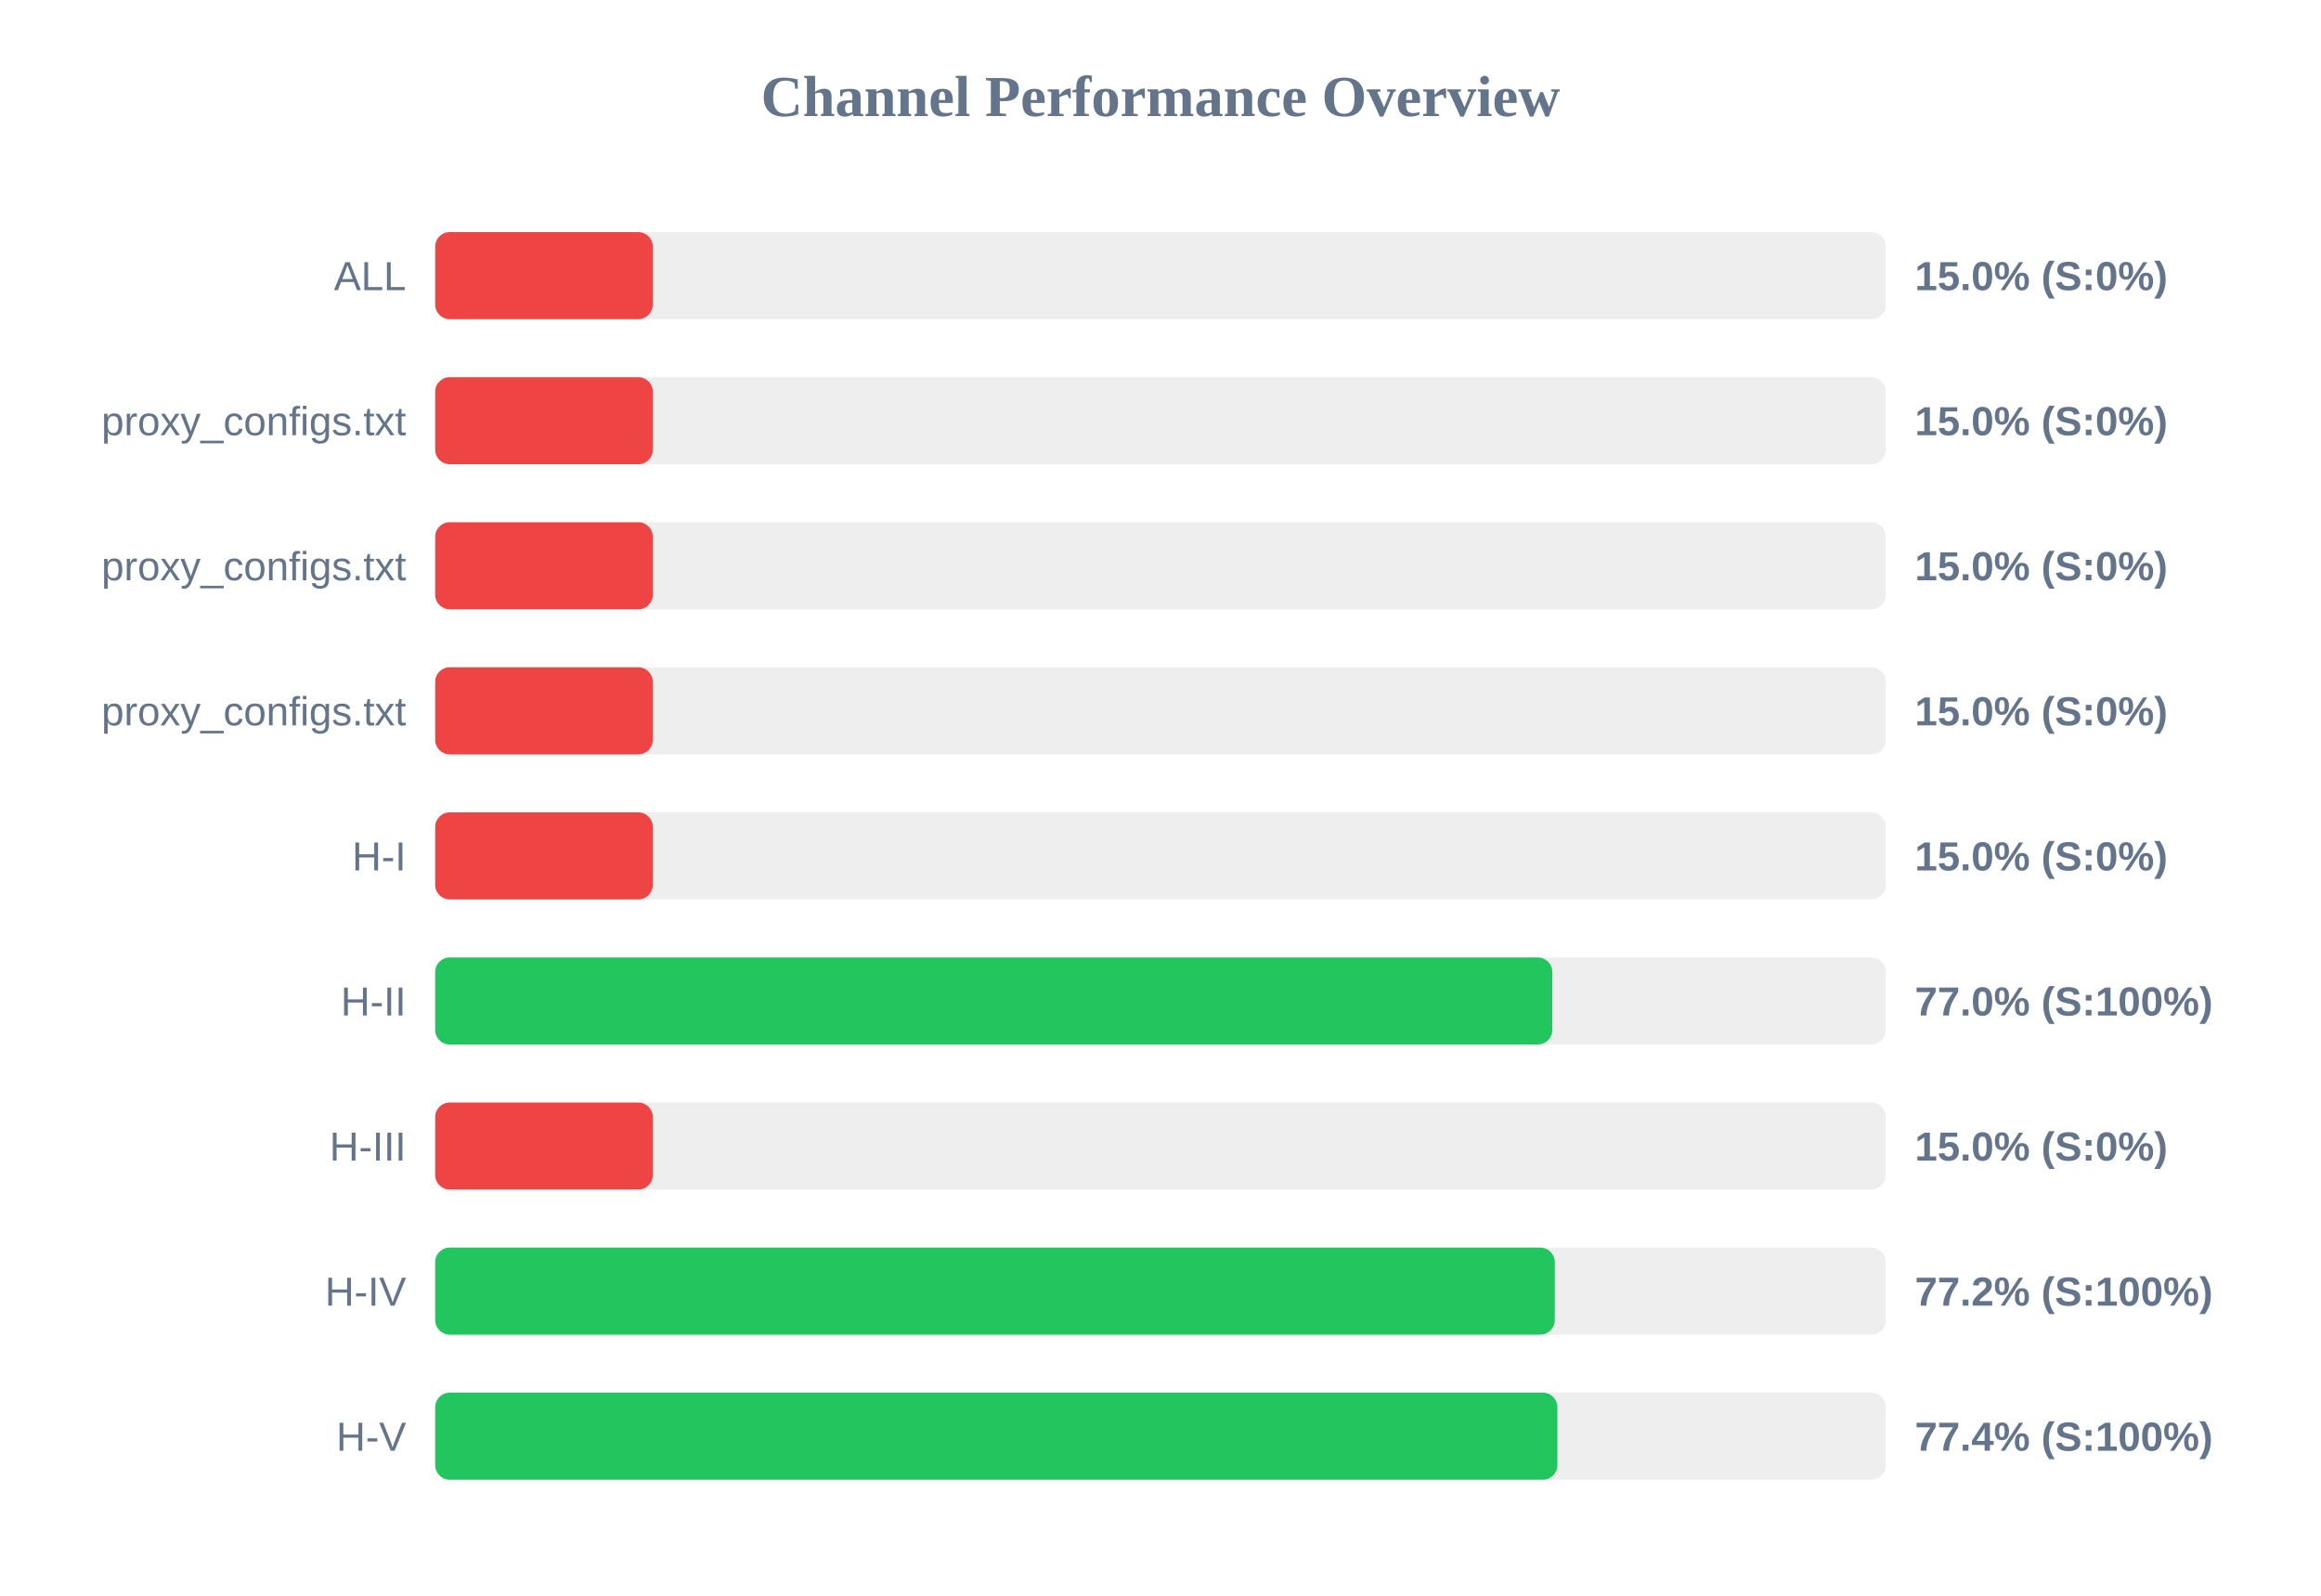
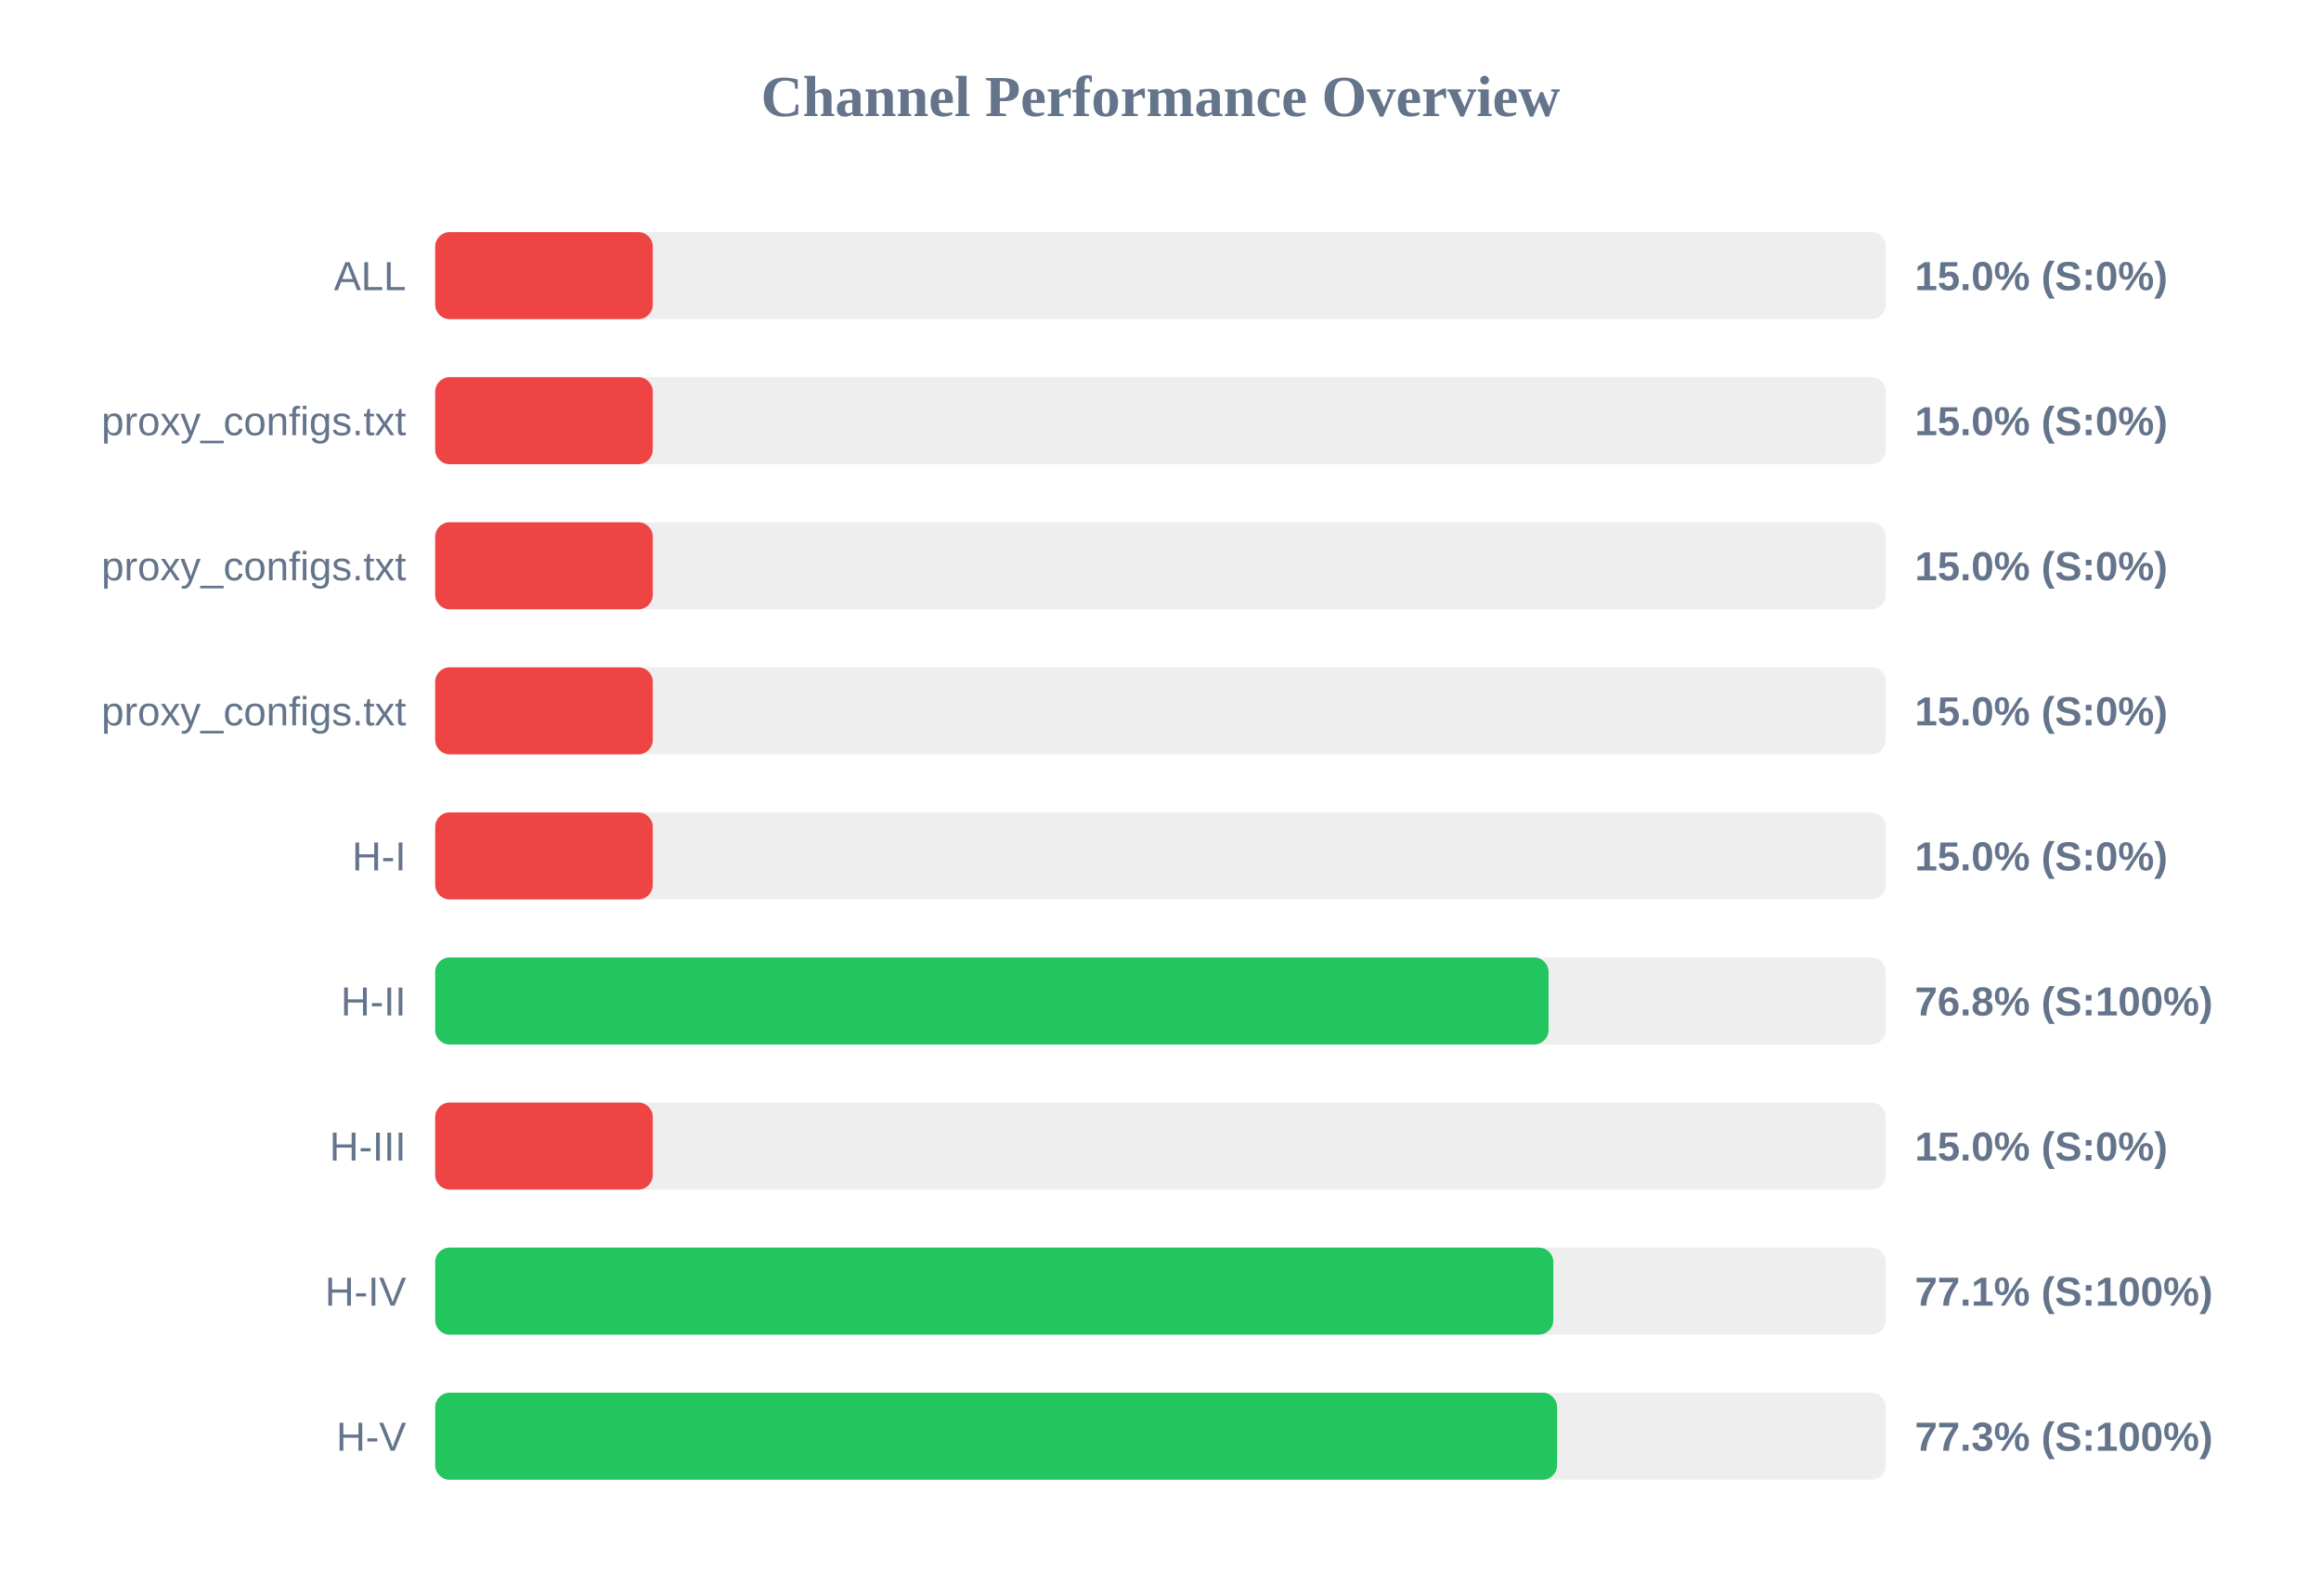
<svg xmlns="http://www.w3.org/2000/svg" width="800" height="550" version="1.1">
  <style>
        .row { font: 14px Arial; fill: #64748b; }
        .score { font: bold 14px Arial; fill: #64748b; }
    </style>
  <text x="400" y="40" text-anchor="middle" font-size="20px" font-weight="bold" fill="#64748b">Channel Performance Overview</text>
  <rect x="150" y="80" width="500" height="30" fill="#eee" rx="5" />
  <rect x="150" y="80" width="75.0" height="30" fill="#ef4444" rx="5" />
  <text x="140" y="100" text-anchor="end" class="row">ALL</text>
  <text x="660" y="100" text-anchor="start" class="score">15.0% (S:0%)</text>
  <rect x="150" y="130" width="500" height="30" fill="#eee" rx="5" />
  <rect x="150" y="130" width="75.0" height="30" fill="#ef4444" rx="5" />
  <text x="140" y="150" text-anchor="end" class="row">proxy_configs.txt</text>
  <text x="660" y="150" text-anchor="start" class="score">15.0% (S:0%)</text>
  <rect x="150" y="180" width="500" height="30" fill="#eee" rx="5" />
  <rect x="150" y="180" width="75.0" height="30" fill="#ef4444" rx="5" />
  <text x="140" y="200" text-anchor="end" class="row">proxy_configs.txt</text>
  <text x="660" y="200" text-anchor="start" class="score">15.0% (S:0%)</text>
  <rect x="150" y="230" width="500" height="30" fill="#eee" rx="5" />
  <rect x="150" y="230" width="75.0" height="30" fill="#ef4444" rx="5" />
  <text x="140" y="250" text-anchor="end" class="row">proxy_configs.txt</text>
  <text x="660" y="250" text-anchor="start" class="score">15.0% (S:0%)</text>
  <rect x="150" y="280" width="500" height="30" fill="#eee" rx="5" />
  <rect x="150" y="280" width="75.0" height="30" fill="#ef4444" rx="5" />
  <text x="140" y="300" text-anchor="end" class="row">H-I</text>
  <text x="660" y="300" text-anchor="start" class="score">15.0% (S:0%)</text>
  <rect x="150" y="330" width="500" height="30" fill="#eee" rx="5" />
-   <rect x="150" y="330" width="385.05" height="30" fill="#22c55e" rx="5" />
+   <rect x="150" y="330" width="383.75" height="30" fill="#22c55e" rx="5" />
  <text x="140" y="350" text-anchor="end" class="row">H-II</text>
-   <text x="660" y="350" text-anchor="start" class="score">77.0% (S:100%)</text>
+   <text x="660" y="350" text-anchor="start" class="score">76.8% (S:100%)</text>
  <rect x="150" y="380" width="500" height="30" fill="#eee" rx="5" />
  <rect x="150" y="380" width="75.0" height="30" fill="#ef4444" rx="5" />
  <text x="140" y="400" text-anchor="end" class="row">H-III</text>
  <text x="660" y="400" text-anchor="start" class="score">15.0% (S:0%)</text>
  <rect x="150" y="430" width="500" height="30" fill="#eee" rx="5" />
-   <rect x="150" y="430" width="385.9" height="30" fill="#22c55e" rx="5" />
+   <rect x="150" y="430" width="385.4" height="30" fill="#22c55e" rx="5" />
  <text x="140" y="450" text-anchor="end" class="row">H-IV</text>
-   <text x="660" y="450" text-anchor="start" class="score">77.2% (S:100%)</text>
+   <text x="660" y="450" text-anchor="start" class="score">77.1% (S:100%)</text>
  <rect x="150" y="480" width="500" height="30" fill="#eee" rx="5" />
-   <rect x="150" y="480" width="386.8" height="30" fill="#22c55e" rx="5" />
+   <rect x="150" y="480" width="386.7" height="30" fill="#22c55e" rx="5" />
  <text x="140" y="500" text-anchor="end" class="row">H-V</text>
-   <text x="660" y="500" text-anchor="start" class="score">77.4% (S:100%)</text>
+   <text x="660" y="500" text-anchor="start" class="score">77.3% (S:100%)</text>
</svg>
